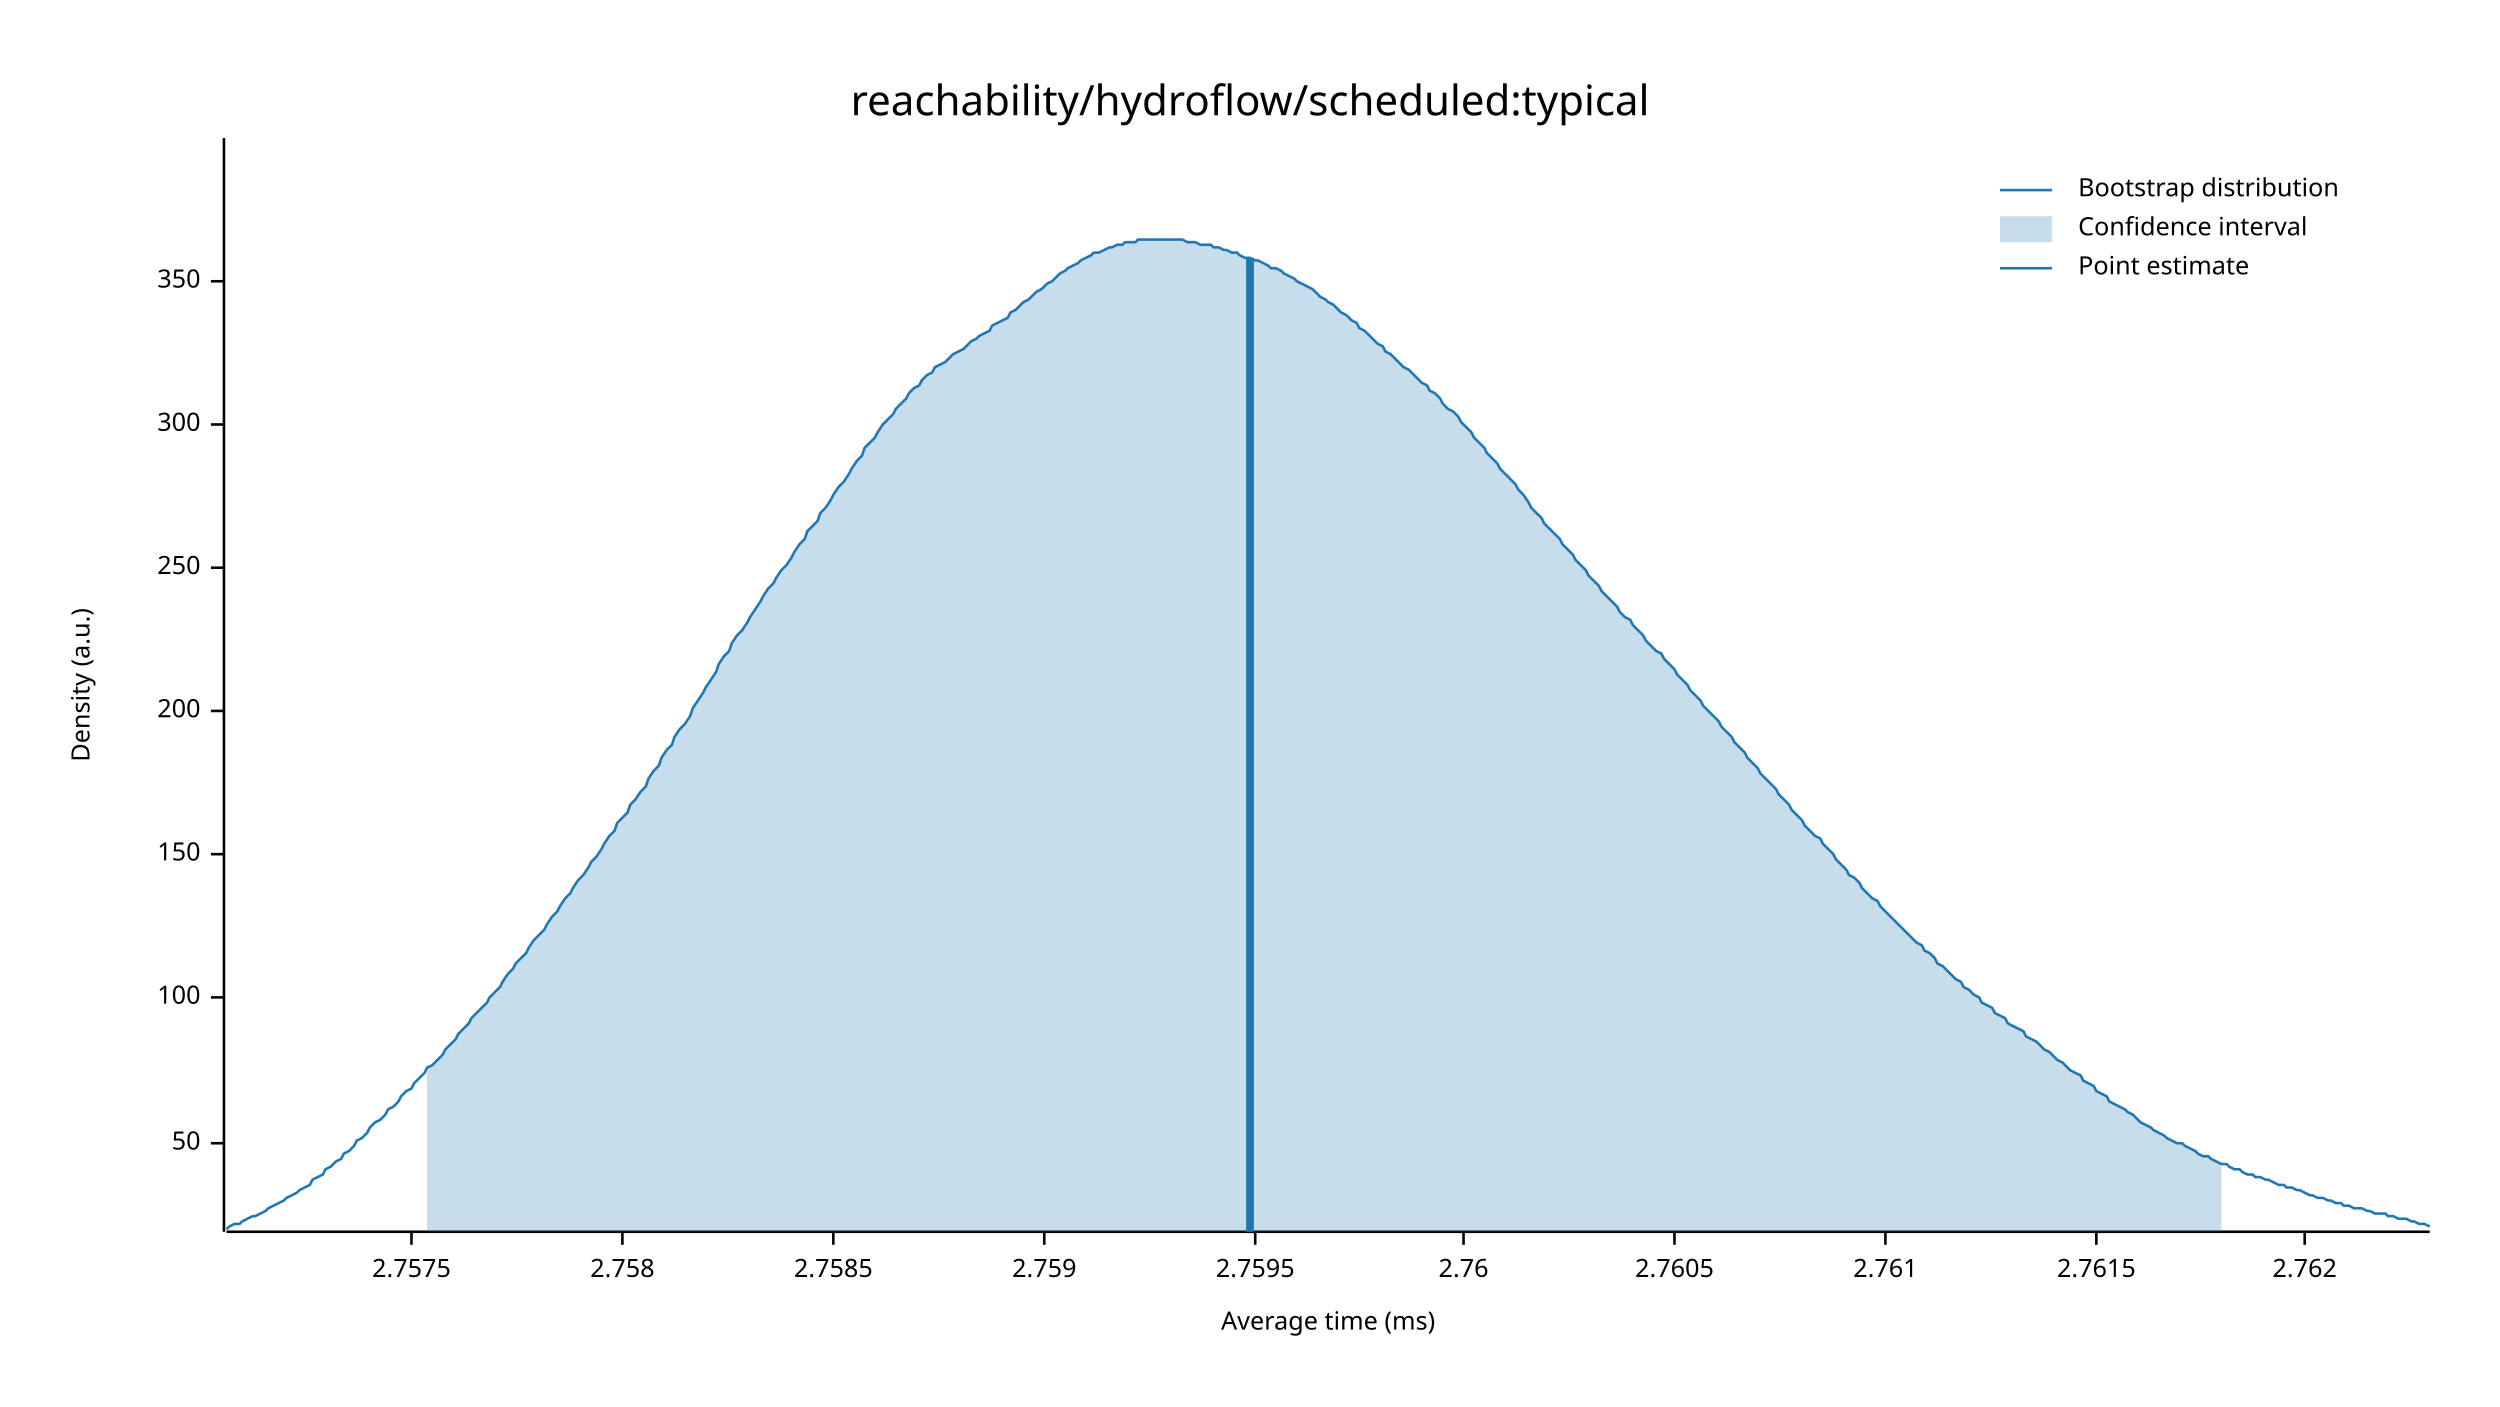
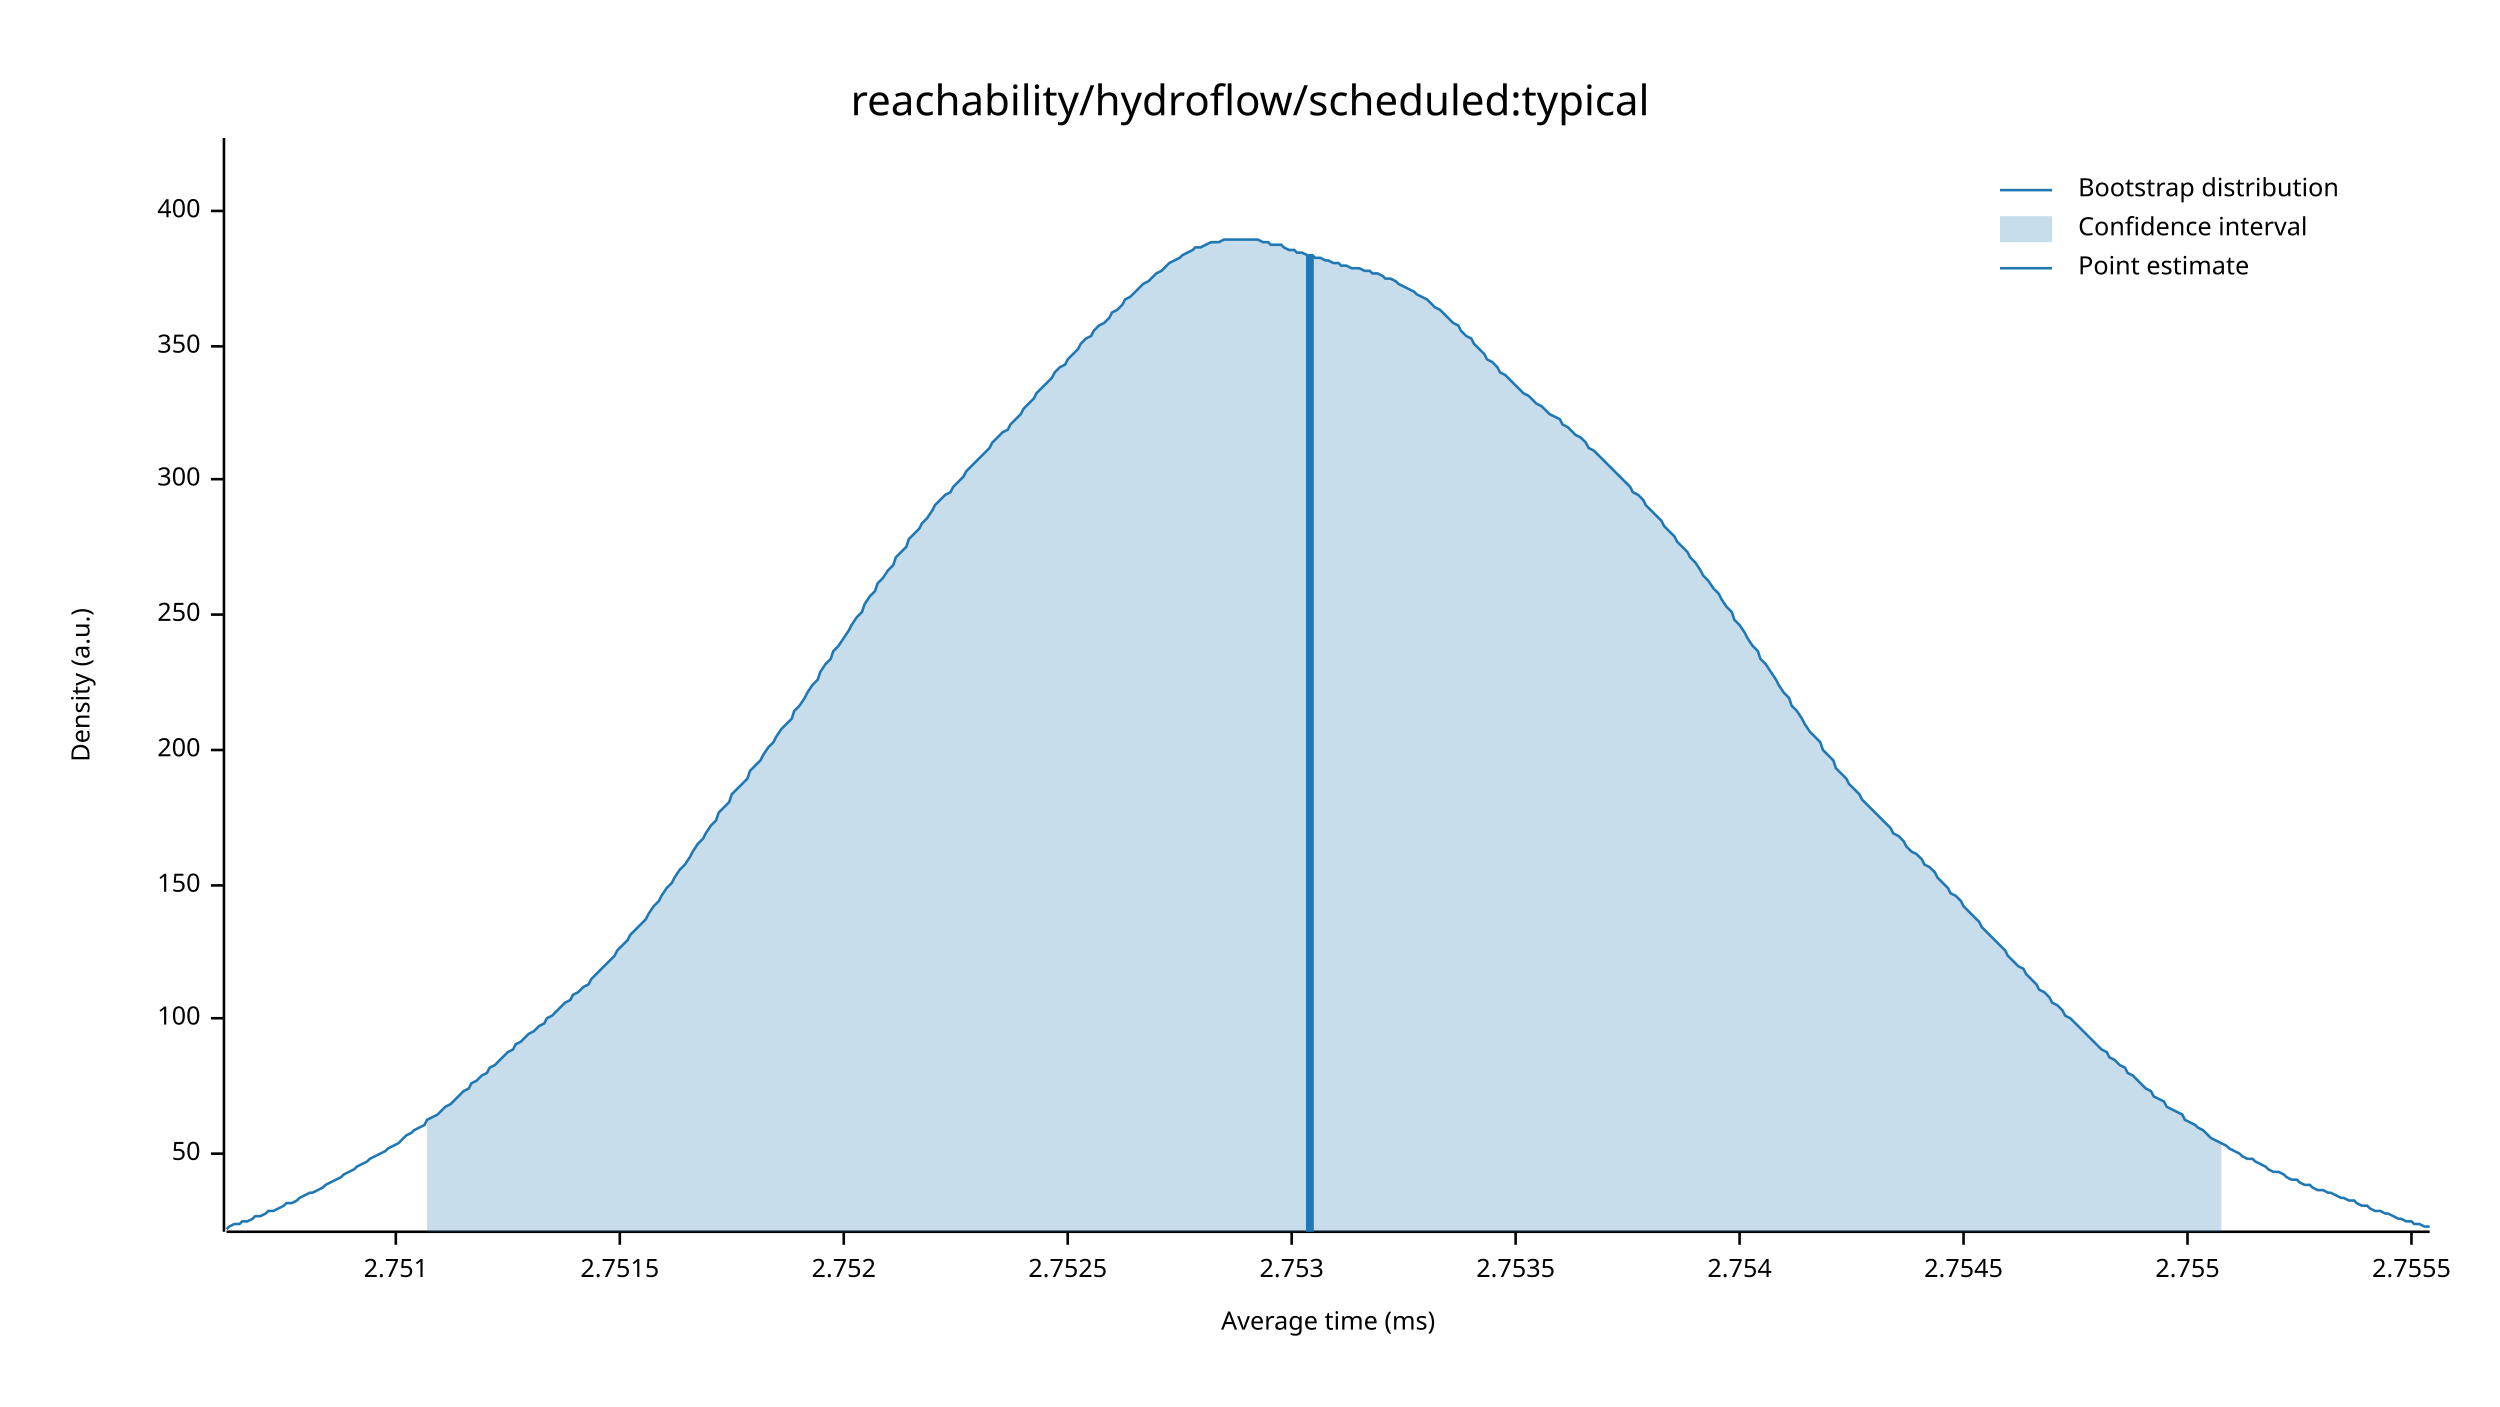
<svg xmlns="http://www.w3.org/2000/svg" width="960" height="540" viewBox="0 0 960 540">
  <text x="480" y="32" dy="0.76em" text-anchor="middle" font-family="sans-serif" font-size="16.129" opacity="1" fill="#000000">
reachability/hydroflow/scheduled:typical
</text>
  <text x="27" y="263" dy="0.76em" text-anchor="middle" font-family="sans-serif" font-size="9.677" opacity="1" fill="#000000" transform="rotate(270, 27, 263)">
Density (a.u.)
</text>
  <text x="510" y="513" dy="-0.5ex" text-anchor="middle" font-family="sans-serif" font-size="9.677" opacity="1" fill="#000000">
Average time (ms)
</text>
  <polyline fill="none" opacity="1" stroke="#000000" stroke-width="1" points="86,53 86,473 " />
-   <text x="77" y="439" dy="0.5ex" text-anchor="end" font-family="sans-serif" font-size="9.677" opacity="1" fill="#000000">
+   <text x="77" y="443" dy="0.5ex" text-anchor="end" font-family="sans-serif" font-size="9.677" opacity="1" fill="#000000">
50
</text>
-   <polyline fill="none" opacity="1" stroke="#000000" stroke-width="1" points="81,439 86,439 " />
-   <text x="77" y="383" dy="0.5ex" text-anchor="end" font-family="sans-serif" font-size="9.677" opacity="1" fill="#000000">
+   <polyline fill="none" opacity="1" stroke="#000000" stroke-width="1" points="81,443 86,443 " />
+   <text x="77" y="391" dy="0.5ex" text-anchor="end" font-family="sans-serif" font-size="9.677" opacity="1" fill="#000000">
100
</text>
-   <polyline fill="none" opacity="1" stroke="#000000" stroke-width="1" points="81,383 86,383 " />
-   <text x="77" y="328" dy="0.5ex" text-anchor="end" font-family="sans-serif" font-size="9.677" opacity="1" fill="#000000">
+   <polyline fill="none" opacity="1" stroke="#000000" stroke-width="1" points="81,391 86,391 " />
+   <text x="77" y="340" dy="0.5ex" text-anchor="end" font-family="sans-serif" font-size="9.677" opacity="1" fill="#000000">
150
</text>
-   <polyline fill="none" opacity="1" stroke="#000000" stroke-width="1" points="81,328 86,328 " />
-   <text x="77" y="273" dy="0.5ex" text-anchor="end" font-family="sans-serif" font-size="9.677" opacity="1" fill="#000000">
+   <polyline fill="none" opacity="1" stroke="#000000" stroke-width="1" points="81,340 86,340 " />
+   <text x="77" y="288" dy="0.5ex" text-anchor="end" font-family="sans-serif" font-size="9.677" opacity="1" fill="#000000">
200
</text>
-   <polyline fill="none" opacity="1" stroke="#000000" stroke-width="1" points="81,273 86,273 " />
-   <text x="77" y="218" dy="0.5ex" text-anchor="end" font-family="sans-serif" font-size="9.677" opacity="1" fill="#000000">
+   <polyline fill="none" opacity="1" stroke="#000000" stroke-width="1" points="81,288 86,288 " />
+   <text x="77" y="236" dy="0.5ex" text-anchor="end" font-family="sans-serif" font-size="9.677" opacity="1" fill="#000000">
250
</text>
-   <polyline fill="none" opacity="1" stroke="#000000" stroke-width="1" points="81,218 86,218 " />
-   <text x="77" y="163" dy="0.5ex" text-anchor="end" font-family="sans-serif" font-size="9.677" opacity="1" fill="#000000">
+   <polyline fill="none" opacity="1" stroke="#000000" stroke-width="1" points="81,236 86,236 " />
+   <text x="77" y="184" dy="0.5ex" text-anchor="end" font-family="sans-serif" font-size="9.677" opacity="1" fill="#000000">
300
</text>
-   <polyline fill="none" opacity="1" stroke="#000000" stroke-width="1" points="81,163 86,163 " />
-   <text x="77" y="108" dy="0.5ex" text-anchor="end" font-family="sans-serif" font-size="9.677" opacity="1" fill="#000000">
+   <polyline fill="none" opacity="1" stroke="#000000" stroke-width="1" points="81,184 86,184 " />
+   <text x="77" y="133" dy="0.5ex" text-anchor="end" font-family="sans-serif" font-size="9.677" opacity="1" fill="#000000">
350
</text>
-   <polyline fill="none" opacity="1" stroke="#000000" stroke-width="1" points="81,108 86,108 " />
+   <polyline fill="none" opacity="1" stroke="#000000" stroke-width="1" points="81,133 86,133 " />
+   <text x="77" y="81" dy="0.5ex" text-anchor="end" font-family="sans-serif" font-size="9.677" opacity="1" fill="#000000">
+ 400
+ </text>
+   <polyline fill="none" opacity="1" stroke="#000000" stroke-width="1" points="81,81 86,81 " />
  <polyline fill="none" opacity="1" stroke="#000000" stroke-width="1" points="87,473 933,473 " />
-   <text x="158" y="483" dy="0.76em" text-anchor="middle" font-family="sans-serif" font-size="9.677" opacity="1" fill="#000000">
- 2.7575
+   <text x="152" y="483" dy="0.76em" text-anchor="middle" font-family="sans-serif" font-size="9.677" opacity="1" fill="#000000">
+ 2.751
</text>
-   <polyline fill="none" opacity="1" stroke="#000000" stroke-width="1" points="158,473 158,478 " />
-   <text x="239" y="483" dy="0.76em" text-anchor="middle" font-family="sans-serif" font-size="9.677" opacity="1" fill="#000000">
- 2.758
+   <polyline fill="none" opacity="1" stroke="#000000" stroke-width="1" points="152,473 152,478 " />
+   <text x="238" y="483" dy="0.76em" text-anchor="middle" font-family="sans-serif" font-size="9.677" opacity="1" fill="#000000">
+ 2.7515
</text>
-   <polyline fill="none" opacity="1" stroke="#000000" stroke-width="1" points="239,473 239,478 " />
-   <text x="320" y="483" dy="0.76em" text-anchor="middle" font-family="sans-serif" font-size="9.677" opacity="1" fill="#000000">
- 2.7585
+   <polyline fill="none" opacity="1" stroke="#000000" stroke-width="1" points="238,473 238,478 " />
+   <text x="324" y="483" dy="0.76em" text-anchor="middle" font-family="sans-serif" font-size="9.677" opacity="1" fill="#000000">
+ 2.752
</text>
-   <polyline fill="none" opacity="1" stroke="#000000" stroke-width="1" points="320,473 320,478 " />
-   <text x="401" y="483" dy="0.76em" text-anchor="middle" font-family="sans-serif" font-size="9.677" opacity="1" fill="#000000">
- 2.759
+   <polyline fill="none" opacity="1" stroke="#000000" stroke-width="1" points="324,473 324,478 " />
+   <text x="410" y="483" dy="0.76em" text-anchor="middle" font-family="sans-serif" font-size="9.677" opacity="1" fill="#000000">
+ 2.7525
</text>
-   <polyline fill="none" opacity="1" stroke="#000000" stroke-width="1" points="401,473 401,478 " />
-   <text x="482" y="483" dy="0.76em" text-anchor="middle" font-family="sans-serif" font-size="9.677" opacity="1" fill="#000000">
- 2.7595
+   <polyline fill="none" opacity="1" stroke="#000000" stroke-width="1" points="410,473 410,478 " />
+   <text x="496" y="483" dy="0.76em" text-anchor="middle" font-family="sans-serif" font-size="9.677" opacity="1" fill="#000000">
+ 2.753
</text>
-   <polyline fill="none" opacity="1" stroke="#000000" stroke-width="1" points="482,473 482,478 " />
-   <text x="562" y="483" dy="0.76em" text-anchor="middle" font-family="sans-serif" font-size="9.677" opacity="1" fill="#000000">
- 2.76
+   <polyline fill="none" opacity="1" stroke="#000000" stroke-width="1" points="496,473 496,478 " />
+   <text x="582" y="483" dy="0.76em" text-anchor="middle" font-family="sans-serif" font-size="9.677" opacity="1" fill="#000000">
+ 2.7535
</text>
-   <polyline fill="none" opacity="1" stroke="#000000" stroke-width="1" points="562,473 562,478 " />
-   <text x="643" y="483" dy="0.76em" text-anchor="middle" font-family="sans-serif" font-size="9.677" opacity="1" fill="#000000">
- 2.7605
+   <polyline fill="none" opacity="1" stroke="#000000" stroke-width="1" points="582,473 582,478 " />
+   <text x="668" y="483" dy="0.76em" text-anchor="middle" font-family="sans-serif" font-size="9.677" opacity="1" fill="#000000">
+ 2.754
</text>
-   <polyline fill="none" opacity="1" stroke="#000000" stroke-width="1" points="643,473 643,478 " />
-   <text x="724" y="483" dy="0.76em" text-anchor="middle" font-family="sans-serif" font-size="9.677" opacity="1" fill="#000000">
- 2.761
+   <polyline fill="none" opacity="1" stroke="#000000" stroke-width="1" points="668,473 668,478 " />
+   <text x="754" y="483" dy="0.76em" text-anchor="middle" font-family="sans-serif" font-size="9.677" opacity="1" fill="#000000">
+ 2.7545
</text>
-   <polyline fill="none" opacity="1" stroke="#000000" stroke-width="1" points="724,473 724,478 " />
-   <text x="805" y="483" dy="0.76em" text-anchor="middle" font-family="sans-serif" font-size="9.677" opacity="1" fill="#000000">
- 2.7615
+   <polyline fill="none" opacity="1" stroke="#000000" stroke-width="1" points="754,473 754,478 " />
+   <text x="840" y="483" dy="0.76em" text-anchor="middle" font-family="sans-serif" font-size="9.677" opacity="1" fill="#000000">
+ 2.755
</text>
-   <polyline fill="none" opacity="1" stroke="#000000" stroke-width="1" points="805,473 805,478 " />
-   <text x="885" y="483" dy="0.76em" text-anchor="middle" font-family="sans-serif" font-size="9.677" opacity="1" fill="#000000">
- 2.762
+   <polyline fill="none" opacity="1" stroke="#000000" stroke-width="1" points="840,473 840,478 " />
+   <text x="926" y="483" dy="0.76em" text-anchor="middle" font-family="sans-serif" font-size="9.677" opacity="1" fill="#000000">
+ 2.7555
</text>
-   <polyline fill="none" opacity="1" stroke="#000000" stroke-width="1" points="885,473 885,478 " />
-   <polyline fill="none" opacity="1" stroke="#1F78B4" stroke-width="1" points="87,472 88,471 90,470 92,470 93,469 95,468 97,467 98,467 100,466 102,465 103,464 105,463 107,462 109,461 110,460 112,459 114,458 115,457 117,456 119,455 120,453 122,452 124,451 125,449 127,448 129,446 131,445 132,443 134,442 136,440 137,438 139,437 141,435 142,433 144,431 146,430 148,428 149,426 151,425 153,423 154,421 156,419 158,418 159,416 161,414 163,412 164,410 166,409 168,407 170,405 171,403 173,401 175,399 176,397 178,395 180,393 181,391 183,389 185,387 187,385 188,383 190,381 192,379 193,377 195,374 197,372 198,370 200,368 202,366 203,364 205,361 207,359 209,357 210,355 212,352 214,350 215,348 217,345 219,343 220,341 222,338 224,336 226,333 227,331 229,329 231,326 232,324 234,321 236,319 237,316 239,314 241,312 242,309 244,307 246,304 248,302 249,299 251,296 253,294 254,291 256,288 258,286 259,283 261,280 263,278 265,275 266,272 268,269 270,266 271,264 273,261 275,258 276,255 278,252 280,250 281,247 283,244 285,242 287,239 288,237 290,234 292,231 293,229 295,226 297,224 298,222 300,219 302,217 304,214 305,212 307,209 309,207 310,204 312,202 314,200 315,197 317,195 319,192 320,190 322,187 324,185 326,182 327,180 329,177 331,175 332,172 334,170 336,168 337,166 339,163 341,161 343,159 344,157 346,155 348,153 349,151 351,149 353,148 354,146 356,144 358,143 359,141 361,140 363,139 365,137 366,136 368,135 370,134 371,133 373,131 375,130 376,129 378,128 380,127 381,125 383,124 385,123 387,122 388,120 390,119 392,117 393,116 395,115 397,113 398,112 400,111 402,109 404,108 405,107 407,105 409,104 410,103 412,102 414,101 415,100 417,99 419,98 420,97 422,97 424,96 426,95 427,95 429,94 431,94 432,93 434,93 436,93 437,92 439,92 441,92 443,92 444,92 446,92 448,92 449,92 451,92 453,92 454,92 456,93 458,93 459,93 461,94 463,94 465,94 466,95 468,95 470,96 471,96 473,97 475,97 476,98 478,99 480,99 482,100 483,100 485,101 487,102 488,103 490,103 492,104 493,105 495,106 497,107 498,108 500,109 502,110 504,111 505,112 507,114 509,115 510,116 512,117 514,119 515,120 517,121 519,123 521,124 522,126 524,127 526,129 527,130 529,132 531,133 532,135 534,136 536,138 537,139 539,141 541,142 543,144 544,145 546,147 548,148 549,150 551,151 553,153 554,155 556,157 558,158 560,160 561,162 563,164 565,166 566,168 568,170 570,172 571,174 573,176 575,178 576,180 578,182 580,184 582,186 583,188 585,190 587,193 588,195 590,197 592,199 593,201 595,203 597,205 599,207 600,209 602,211 604,213 605,215 607,217 609,219 610,221 612,223 614,225 615,227 617,229 619,231 621,233 622,235 624,237 626,238 627,240 629,242 631,244 632,246 634,248 636,250 638,251 639,253 641,255 643,257 644,259 646,261 648,263 649,265 651,267 653,269 654,271 656,273 658,275 660,277 661,279 663,281 665,283 666,285 668,287 670,289 671,291 673,293 675,295 676,297 678,299 680,301 682,303 683,305 685,307 687,309 688,311 690,313 692,315 693,317 695,319 697,321 699,322 700,324 702,326 704,328 705,330 707,332 709,334 710,336 712,337 714,339 715,341 717,343 719,345 721,346 722,348 724,350 726,352 727,353 729,355 731,357 732,358 734,360 736,362 738,363 739,365 741,366 743,368 744,370 746,371 748,373 749,374 751,376 753,377 754,379 756,380 758,382 760,383 761,385 763,386 765,387 766,389 768,390 770,391 771,393 773,394 775,395 777,396 778,398 780,399 782,400 783,401 785,403 787,404 788,405 790,407 792,408 793,409 795,411 797,412 799,413 800,415 802,416 804,417 805,419 807,420 809,421 810,423 812,424 814,425 816,426 817,427 819,428 821,430 822,431 824,432 826,433 827,434 829,435 831,436 832,437 834,438 836,439 838,439 839,440 841,441 843,442 844,443 846,444 848,444 849,445 851,446 853,447 855,447 856,448 858,449 860,449 861,450 863,451 865,451 866,452 868,452 870,453 871,453 873,454 875,455 877,455 878,456 880,456 882,457 883,457 885,458 887,459 888,459 890,460 892,460 894,461 895,461 897,462 899,462 900,463 902,463 904,464 905,464 907,464 909,465 910,465 912,466 914,466 916,466 917,467 919,467 921,468 922,468 924,468 926,469 927,469 929,470 931,470 933,471 " />
-   <polygon opacity="0.25" fill="#1F78B4" points="164,410 166,409 168,407 170,405 171,403 173,401 175,399 176,397 178,395 180,393 181,391 183,389 185,387 187,385 188,383 190,381 192,379 193,377 195,374 197,372 198,370 200,368 202,366 203,364 205,361 207,359 209,357 210,355 212,352 214,350 215,348 217,345 219,343 220,341 222,338 224,336 226,333 227,331 229,329 231,326 232,324 234,321 236,319 237,316 239,314 241,312 242,309 244,307 246,304 248,302 249,299 251,296 253,294 254,291 256,288 258,286 259,283 261,280 263,278 265,275 266,272 268,269 270,266 271,264 273,261 275,258 276,255 278,252 280,250 281,247 283,244 285,242 287,239 288,237 290,234 292,231 293,229 295,226 297,224 298,222 300,219 302,217 304,214 305,212 307,209 309,207 310,204 312,202 314,200 315,197 317,195 319,192 320,190 322,187 324,185 326,182 327,180 329,177 331,175 332,172 334,170 336,168 337,166 339,163 341,161 343,159 344,157 346,155 348,153 349,151 351,149 353,148 354,146 356,144 358,143 359,141 361,140 363,139 365,137 366,136 368,135 370,134 371,133 373,131 375,130 376,129 378,128 380,127 381,125 383,124 385,123 387,122 388,120 390,119 392,117 393,116 395,115 397,113 398,112 400,111 402,109 404,108 405,107 407,105 409,104 410,103 412,102 414,101 415,100 417,99 419,98 420,97 422,97 424,96 426,95 427,95 429,94 431,94 432,93 434,93 436,93 437,92 439,92 441,92 443,92 444,92 446,92 448,92 449,92 451,92 453,92 454,92 456,93 458,93 459,93 461,94 463,94 465,94 466,95 468,95 470,96 471,96 473,97 475,97 476,98 478,99 480,99 482,100 483,100 485,101 487,102 488,103 490,103 492,104 493,105 495,106 497,107 498,108 500,109 502,110 504,111 505,112 507,114 509,115 510,116 512,117 514,119 515,120 517,121 519,123 521,124 522,126 524,127 526,129 527,130 529,132 531,133 532,135 534,136 536,138 537,139 539,141 541,142 543,144 544,145 546,147 548,148 549,150 551,151 553,153 554,155 556,157 558,158 560,160 561,162 563,164 565,166 566,168 568,170 570,172 571,174 573,176 575,178 576,180 578,182 580,184 582,186 583,188 585,190 587,193 588,195 590,197 592,199 593,201 595,203 597,205 599,207 600,209 602,211 604,213 605,215 607,217 609,219 610,221 612,223 614,225 615,227 617,229 619,231 621,233 622,235 624,237 626,238 627,240 629,242 631,244 632,246 634,248 636,250 638,251 639,253 641,255 643,257 644,259 646,261 648,263 649,265 651,267 653,269 654,271 656,273 658,275 660,277 661,279 663,281 665,283 666,285 668,287 670,289 671,291 673,293 675,295 676,297 678,299 680,301 682,303 683,305 685,307 687,309 688,311 690,313 692,315 693,317 695,319 697,321 699,322 700,324 702,326 704,328 705,330 707,332 709,334 710,336 712,337 714,339 715,341 717,343 719,345 721,346 722,348 724,350 726,352 727,353 729,355 731,357 732,358 734,360 736,362 738,363 739,365 741,366 743,368 744,370 746,371 748,373 749,374 751,376 753,377 754,379 756,380 758,382 760,383 761,385 763,386 765,387 766,389 768,390 770,391 771,393 773,394 775,395 777,396 778,398 780,399 782,400 783,401 785,403 787,404 788,405 790,407 792,408 793,409 795,411 797,412 799,413 800,415 802,416 804,417 805,419 807,420 809,421 810,423 812,424 814,425 816,426 817,427 819,428 821,430 822,431 824,432 826,433 827,434 829,435 831,436 832,437 834,438 836,439 838,439 839,440 841,441 843,442 844,443 846,444 848,444 849,445 851,446 853,447 853,473 164,473 " />
-   <polyline fill="none" opacity="1" stroke="#1F78B4" stroke-width="3" points="480,473 480,99 " />
+   <polyline fill="none" opacity="1" stroke="#000000" stroke-width="1" points="926,473 926,478 " />
+   <polyline fill="none" opacity="1" stroke="#1F78B4" stroke-width="1" points="87,472 88,471 90,470 92,470 93,469 95,469 97,468 98,467 100,467 102,466 103,465 105,465 107,464 109,463 110,462 112,462 114,461 115,460 117,459 119,458 120,458 122,457 124,456 125,455 127,454 129,453 131,452 132,451 134,450 136,449 137,448 139,447 141,446 142,445 144,444 146,443 148,442 149,441 151,440 153,439 154,438 156,436 158,435 159,434 161,433 163,432 164,430 166,429 168,428 170,426 171,425 173,424 175,422 176,421 178,419 180,418 181,416 183,415 185,413 187,412 188,410 190,409 192,407 193,406 195,404 197,403 198,401 200,400 202,398 203,397 205,396 207,394 209,393 210,391 212,390 214,388 215,387 217,385 219,384 220,382 222,381 224,379 226,378 227,376 229,374 231,372 232,371 234,369 236,367 237,365 239,363 241,361 242,359 244,357 246,355 248,353 249,351 251,348 253,346 254,344 256,341 258,339 259,337 261,334 263,332 265,329 266,327 268,324 270,322 271,320 273,317 275,315 276,312 278,310 280,308 281,305 283,303 285,301 287,299 288,296 290,294 292,292 293,290 295,287 297,285 298,283 300,280 302,278 304,276 305,273 307,271 309,268 310,266 312,263 314,261 315,258 317,255 319,253 320,250 322,248 324,245 326,242 327,240 329,237 331,235 332,232 334,229 336,227 337,224 339,222 341,219 343,217 344,214 346,212 348,210 349,207 351,205 353,203 354,201 356,199 358,196 359,194 361,192 363,190 365,189 366,187 368,185 370,183 371,181 373,179 375,177 376,176 378,174 380,172 381,170 383,168 385,166 387,165 388,163 390,161 392,159 393,157 395,155 397,153 398,151 400,149 402,147 404,145 405,143 407,141 409,140 410,138 412,136 414,134 415,132 417,130 419,129 420,127 422,125 424,124 426,122 427,120 429,119 431,117 432,115 434,114 436,112 437,111 439,109 441,108 443,106 444,105 446,104 448,102 449,101 451,100 453,99 454,98 456,97 458,96 459,95 461,95 463,94 465,93 466,93 468,93 470,92 471,92 473,92 475,92 476,92 478,92 480,92 482,92 483,92 485,93 487,93 488,94 490,94 492,94 493,95 495,96 497,96 498,97 500,97 502,98 504,98 505,99 507,99 509,100 510,100 512,101 514,101 515,102 517,102 519,103 521,103 522,103 524,104 526,104 527,105 529,105 531,106 532,107 534,107 536,108 537,109 539,110 541,111 543,112 544,113 546,114 548,115 549,116 551,118 553,119 554,120 556,122 558,124 560,125 561,127 563,129 565,130 566,132 568,134 570,136 571,138 573,139 575,141 576,143 578,144 580,146 582,148 583,149 585,151 587,152 588,153 590,155 592,156 593,157 595,159 597,160 599,161 600,163 602,164 604,166 605,167 607,168 609,170 610,172 612,173 614,175 615,176 617,178 619,180 621,182 622,183 624,185 626,187 627,189 629,190 631,192 632,194 634,196 636,198 638,200 639,202 641,204 643,206 644,208 646,210 648,212 649,214 651,216 653,219 654,221 656,223 658,226 660,228 661,230 663,233 665,235 666,238 668,240 670,243 671,245 673,248 675,250 676,253 678,255 680,258 682,261 683,263 685,266 687,268 688,271 690,273 692,276 693,278 695,281 697,283 699,285 700,288 702,290 704,292 705,295 707,297 709,299 710,301 712,303 714,305 715,307 717,309 719,311 721,313 722,314 724,316 726,318 727,320 729,321 731,323 732,325 734,327 736,328 738,330 739,332 741,333 743,335 744,337 746,339 748,341 749,343 751,344 753,346 754,348 756,350 758,352 760,354 761,356 763,358 765,360 766,361 768,363 770,365 771,367 773,369 775,371 777,372 778,374 780,376 782,378 783,380 785,381 787,383 788,385 790,386 792,388 793,390 795,391 797,393 799,395 800,396 802,398 804,400 805,401 807,403 809,404 810,406 812,407 814,409 816,410 817,412 819,413 821,415 822,416 824,418 826,419 827,421 829,422 831,423 832,425 834,426 836,427 838,428 839,430 841,431 843,432 844,433 846,434 848,436 849,437 851,438 853,439 855,440 856,441 858,442 860,443 861,444 863,445 865,445 866,446 868,447 870,448 871,449 873,450 875,450 877,451 878,452 880,453 882,453 883,454 885,455 887,455 888,456 890,457 892,457 894,458 895,458 897,459 899,460 900,460 902,461 904,461 905,462 907,463 909,463 910,464 912,465 914,465 916,466 917,466 919,467 921,468 922,468 924,469 926,469 927,470 929,470 931,471 933,471 " />
+   <polygon opacity="0.25" fill="#1F78B4" points="164,430 166,429 168,428 170,426 171,425 173,424 175,422 176,421 178,419 180,418 181,416 183,415 185,413 187,412 188,410 190,409 192,407 193,406 195,404 197,403 198,401 200,400 202,398 203,397 205,396 207,394 209,393 210,391 212,390 214,388 215,387 217,385 219,384 220,382 222,381 224,379 226,378 227,376 229,374 231,372 232,371 234,369 236,367 237,365 239,363 241,361 242,359 244,357 246,355 248,353 249,351 251,348 253,346 254,344 256,341 258,339 259,337 261,334 263,332 265,329 266,327 268,324 270,322 271,320 273,317 275,315 276,312 278,310 280,308 281,305 283,303 285,301 287,299 288,296 290,294 292,292 293,290 295,287 297,285 298,283 300,280 302,278 304,276 305,273 307,271 309,268 310,266 312,263 314,261 315,258 317,255 319,253 320,250 322,248 324,245 326,242 327,240 329,237 331,235 332,232 334,229 336,227 337,224 339,222 341,219 343,217 344,214 346,212 348,210 349,207 351,205 353,203 354,201 356,199 358,196 359,194 361,192 363,190 365,189 366,187 368,185 370,183 371,181 373,179 375,177 376,176 378,174 380,172 381,170 383,168 385,166 387,165 388,163 390,161 392,159 393,157 395,155 397,153 398,151 400,149 402,147 404,145 405,143 407,141 409,140 410,138 412,136 414,134 415,132 417,130 419,129 420,127 422,125 424,124 426,122 427,120 429,119 431,117 432,115 434,114 436,112 437,111 439,109 441,108 443,106 444,105 446,104 448,102 449,101 451,100 453,99 454,98 456,97 458,96 459,95 461,95 463,94 465,93 466,93 468,93 470,92 471,92 473,92 475,92 476,92 478,92 480,92 482,92 483,92 485,93 487,93 488,94 490,94 492,94 493,95 495,96 497,96 498,97 500,97 502,98 504,98 505,99 507,99 509,100 510,100 512,101 514,101 515,102 517,102 519,103 521,103 522,103 524,104 526,104 527,105 529,105 531,106 532,107 534,107 536,108 537,109 539,110 541,111 543,112 544,113 546,114 548,115 549,116 551,118 553,119 554,120 556,122 558,124 560,125 561,127 563,129 565,130 566,132 568,134 570,136 571,138 573,139 575,141 576,143 578,144 580,146 582,148 583,149 585,151 587,152 588,153 590,155 592,156 593,157 595,159 597,160 599,161 600,163 602,164 604,166 605,167 607,168 609,170 610,172 612,173 614,175 615,176 617,178 619,180 621,182 622,183 624,185 626,187 627,189 629,190 631,192 632,194 634,196 636,198 638,200 639,202 641,204 643,206 644,208 646,210 648,212 649,214 651,216 653,219 654,221 656,223 658,226 660,228 661,230 663,233 665,235 666,238 668,240 670,243 671,245 673,248 675,250 676,253 678,255 680,258 682,261 683,263 685,266 687,268 688,271 690,273 692,276 693,278 695,281 697,283 699,285 700,288 702,290 704,292 705,295 707,297 709,299 710,301 712,303 714,305 715,307 717,309 719,311 721,313 722,314 724,316 726,318 727,320 729,321 731,323 732,325 734,327 736,328 738,330 739,332 741,333 743,335 744,337 746,339 748,341 749,343 751,344 753,346 754,348 756,350 758,352 760,354 761,356 763,358 765,360 766,361 768,363 770,365 771,367 773,369 775,371 777,372 778,374 780,376 782,378 783,380 785,381 787,383 788,385 790,386 792,388 793,390 795,391 797,393 799,395 800,396 802,398 804,400 805,401 807,403 809,404 810,406 812,407 814,409 816,410 817,412 819,413 821,415 822,416 824,418 826,419 827,421 829,422 831,423 832,425 834,426 836,427 838,428 839,430 841,431 843,432 844,433 846,434 848,436 849,437 851,438 853,439 853,473 164,473 " />
+   <polyline fill="none" opacity="1" stroke="#1F78B4" stroke-width="3" points="503,473 503,98 " />
  <text x="798" y="68" dy="0.76em" text-anchor="start" font-family="sans-serif" font-size="9.677" opacity="1" fill="#000000">
Bootstrap distribution
</text>
  <text x="798" y="83" dy="0.76em" text-anchor="start" font-family="sans-serif" font-size="9.677" opacity="1" fill="#000000">
Confidence interval
</text>
  <text x="798" y="98" dy="0.76em" text-anchor="start" font-family="sans-serif" font-size="9.677" opacity="1" fill="#000000">
Point estimate
</text>
  <polyline fill="none" opacity="1" stroke="#1F78B4" stroke-width="1" points="768,73 788,73 " />
  <rect x="768" y="83" width="20" height="10" opacity="0.25" fill="#1F78B4" stroke="none" />
  <polyline fill="none" opacity="1" stroke="#1F78B4" stroke-width="1" points="768,103 788,103 " />
</svg>
